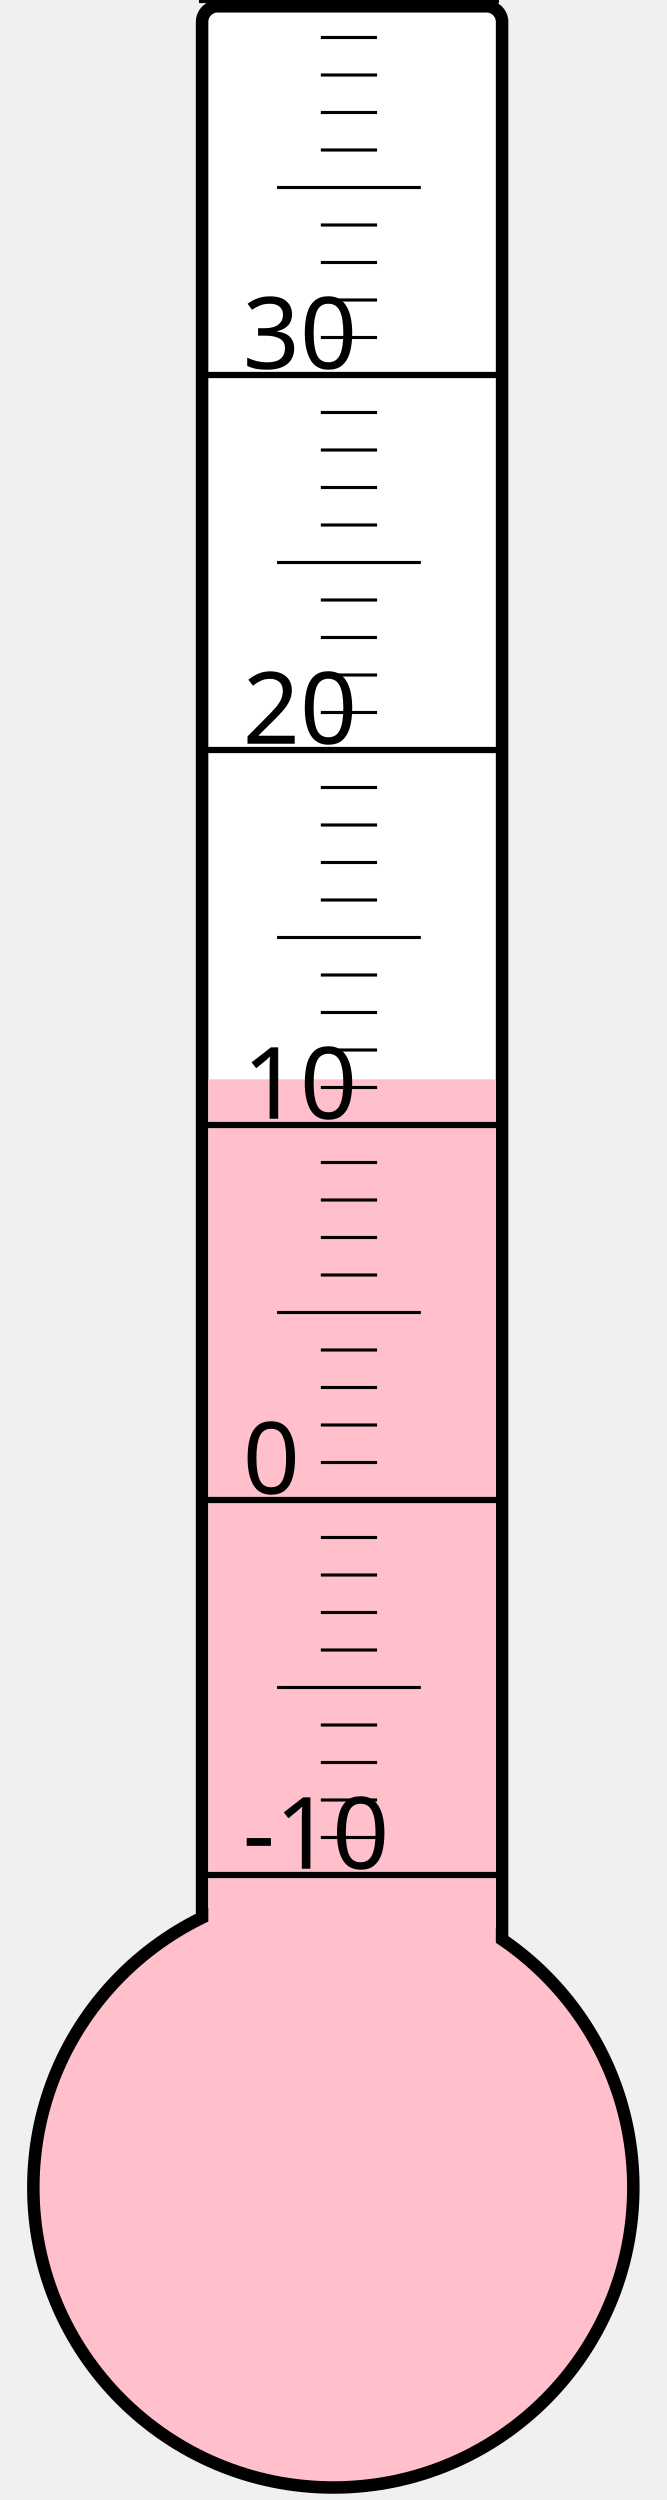
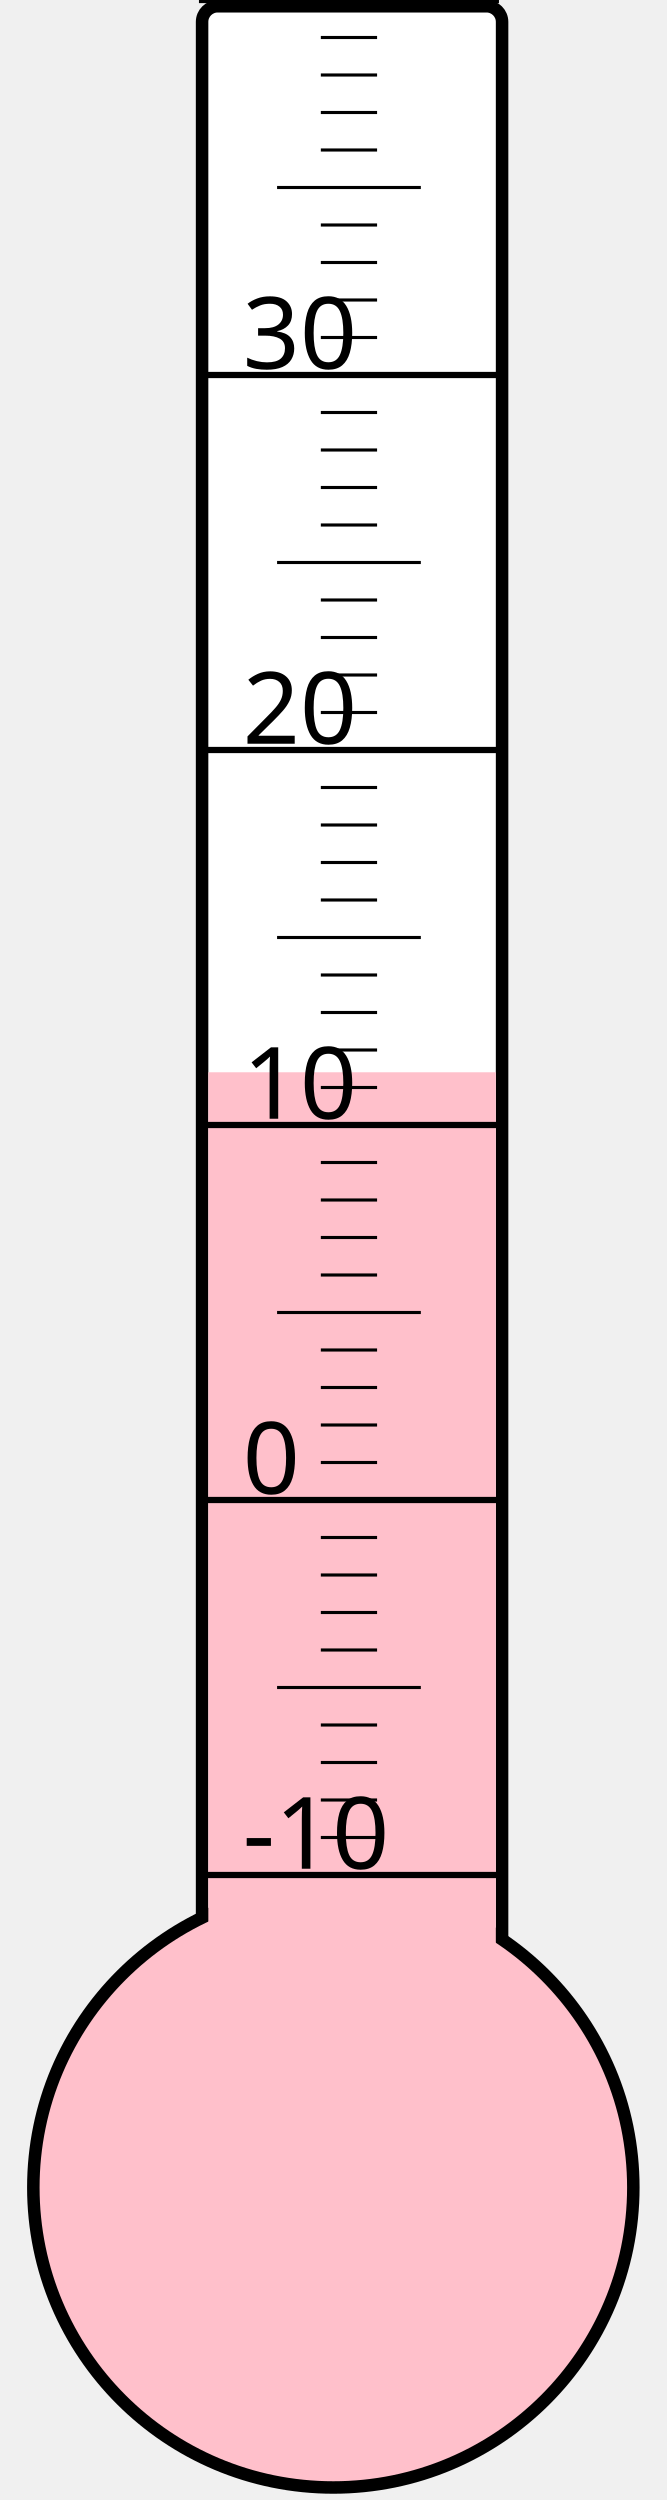
<svg xmlns="http://www.w3.org/2000/svg" width="40px" height="150px" viewBox="0 0 200 800">
  <rect width="200" height="800" x="0" y="0" style="fill: #ffffeb; fill-opacity: 0;" />
  <rect width="96" height="680" x="58" y="2" rx="5" ry="5" style="fill: white; fill-opacity: 1; stroke: black; stroke-width: 4;" />
  <circle cx="100" cy="700" r="96" style="fill: pink; stroke: black; stroke-width: 4;" />
-   <rect width="92" height="354.625" x="60" y="345.375" style="fill: pink; fill-opacity: 1; stroke-width: 0;" />
+   <rect width="92" height="356.875" x="60" y="343.125" style="fill: pink; fill-opacity: 1; stroke-width: 0;" />
  <text x="71" y="598" style="font-family: sans-serif; font-size: 24pt;">-10</text>
  <text x="71" y="478" style="font-family: sans-serif; font-size: 24pt;">0</text>
  <text x="71" y="358" style="font-family: sans-serif; font-size: 24pt;">10</text>
  <text x="71" y="238" style="font-family: sans-serif; font-size: 24pt;">20</text>
  <text x="71" y="118" style="font-family: sans-serif; font-size: 24pt;">30</text>
  <g style="stroke: black;">
    <line x1="57" y1="600" x2="153" y2="600" style="stroke-width: 2;" />
    <line x1="96" y1="588" x2="114" y2="588" style="stroke-width: 1;" />
    <line x1="96" y1="576" x2="114" y2="576" style="stroke-width: 1;" />
    <line x1="96" y1="564" x2="114" y2="564" style="stroke-width: 1;" />
    <line x1="96" y1="552" x2="114" y2="552" style="stroke-width: 1;" />
    <line x1="82" y1="540" x2="128" y2="540" style="stroke-width: 1;" />
    <line x1="96" y1="528" x2="114" y2="528" style="stroke-width: 1;" />
    <line x1="96" y1="516" x2="114" y2="516" style="stroke-width: 1;" />
    <line x1="96" y1="504" x2="114" y2="504" style="stroke-width: 1;" />
    <line x1="96" y1="492" x2="114" y2="492" style="stroke-width: 1;" />
    <line x1="57" y1="480" x2="153" y2="480" style="stroke-width: 2;" />
    <line x1="96" y1="468" x2="114" y2="468" style="stroke-width: 1;" />
    <line x1="96" y1="456" x2="114" y2="456" style="stroke-width: 1;" />
    <line x1="96" y1="444" x2="114" y2="444" style="stroke-width: 1;" />
    <line x1="96" y1="432" x2="114" y2="432" style="stroke-width: 1;" />
    <line x1="82" y1="420" x2="128" y2="420" style="stroke-width: 1;" />
    <line x1="96" y1="408" x2="114" y2="408" style="stroke-width: 1;" />
    <line x1="96" y1="396" x2="114" y2="396" style="stroke-width: 1;" />
    <line x1="96" y1="384" x2="114" y2="384" style="stroke-width: 1;" />
    <line x1="96" y1="372" x2="114" y2="372" style="stroke-width: 1;" />
    <line x1="57" y1="360" x2="153" y2="360" style="stroke-width: 2;" />
    <line x1="96" y1="348" x2="114" y2="348" style="stroke-width: 1;" />
    <line x1="96" y1="336" x2="114" y2="336" style="stroke-width: 1;" />
    <line x1="96" y1="324" x2="114" y2="324" style="stroke-width: 1;" />
    <line x1="96" y1="312" x2="114" y2="312" style="stroke-width: 1;" />
    <line x1="82" y1="300" x2="128" y2="300" style="stroke-width: 1;" />
    <line x1="96" y1="288" x2="114" y2="288" style="stroke-width: 1;" />
    <line x1="96" y1="276" x2="114" y2="276" style="stroke-width: 1;" />
    <line x1="96" y1="264" x2="114" y2="264" style="stroke-width: 1;" />
    <line x1="96" y1="252" x2="114" y2="252" style="stroke-width: 1;" />
    <line x1="57" y1="240" x2="153" y2="240" style="stroke-width: 2;" />
    <line x1="96" y1="228" x2="114" y2="228" style="stroke-width: 1;" />
    <line x1="96" y1="216" x2="114" y2="216" style="stroke-width: 1;" />
    <line x1="96" y1="204" x2="114" y2="204" style="stroke-width: 1;" />
    <line x1="96" y1="192" x2="114" y2="192" style="stroke-width: 1;" />
    <line x1="82" y1="180" x2="128" y2="180" style="stroke-width: 1;" />
    <line x1="96" y1="168" x2="114" y2="168" style="stroke-width: 1;" />
    <line x1="96" y1="156" x2="114" y2="156" style="stroke-width: 1;" />
    <line x1="96" y1="144" x2="114" y2="144" style="stroke-width: 1;" />
    <line x1="96" y1="132" x2="114" y2="132" style="stroke-width: 1;" />
    <line x1="57" y1="120" x2="153" y2="120" style="stroke-width: 2;" />
    <line x1="96" y1="108" x2="114" y2="108" style="stroke-width: 1;" />
    <line x1="96" y1="96" x2="114" y2="96" style="stroke-width: 1;" />
    <line x1="96" y1="84" x2="114" y2="84" style="stroke-width: 1;" />
    <line x1="96" y1="72" x2="114" y2="72" style="stroke-width: 1;" />
    <line x1="82" y1="60" x2="128" y2="60" style="stroke-width: 1;" />
    <line x1="96" y1="48" x2="114" y2="48" style="stroke-width: 1;" />
    <line x1="96" y1="36" x2="114" y2="36" style="stroke-width: 1;" />
    <line x1="96" y1="24" x2="114" y2="24" style="stroke-width: 1;" />
    <line x1="96" y1="12" x2="114" y2="12" style="stroke-width: 1;" />
    <line x1="57" y1="0" x2="153" y2="0" style="stroke-width: 2;" />
  </g>
</svg>
